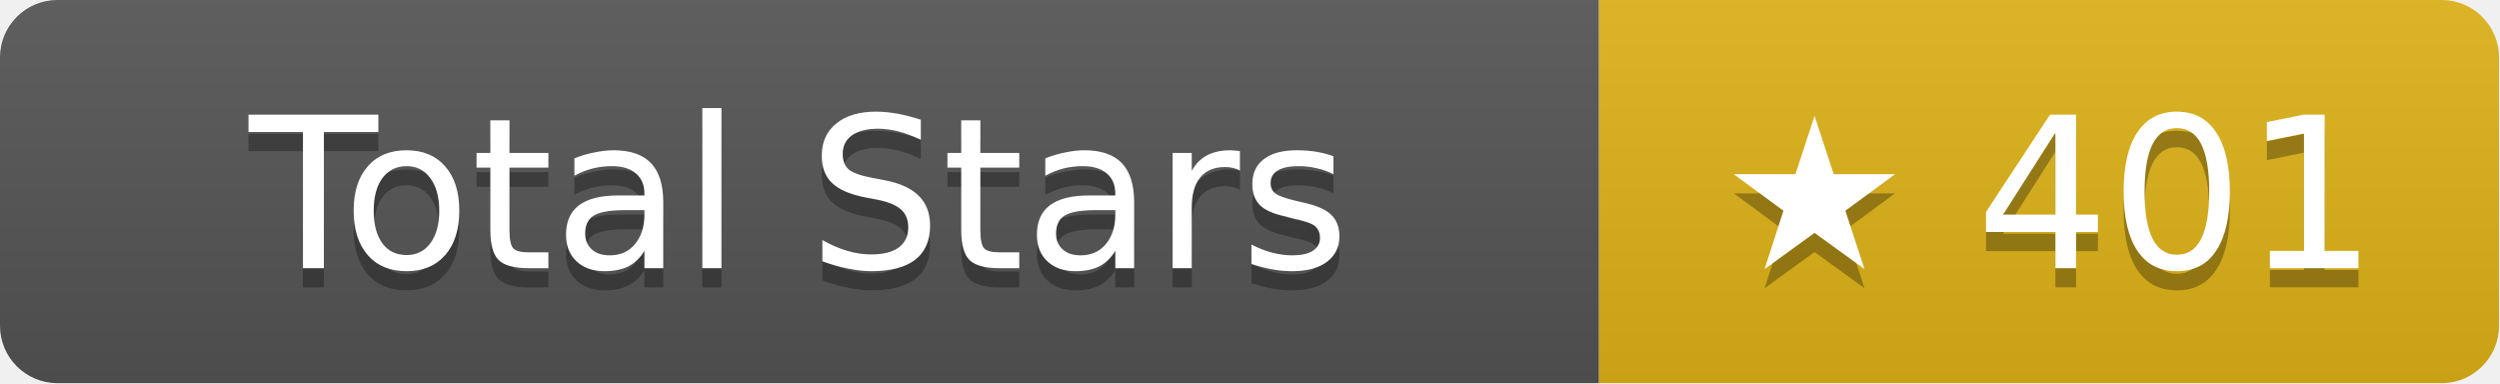
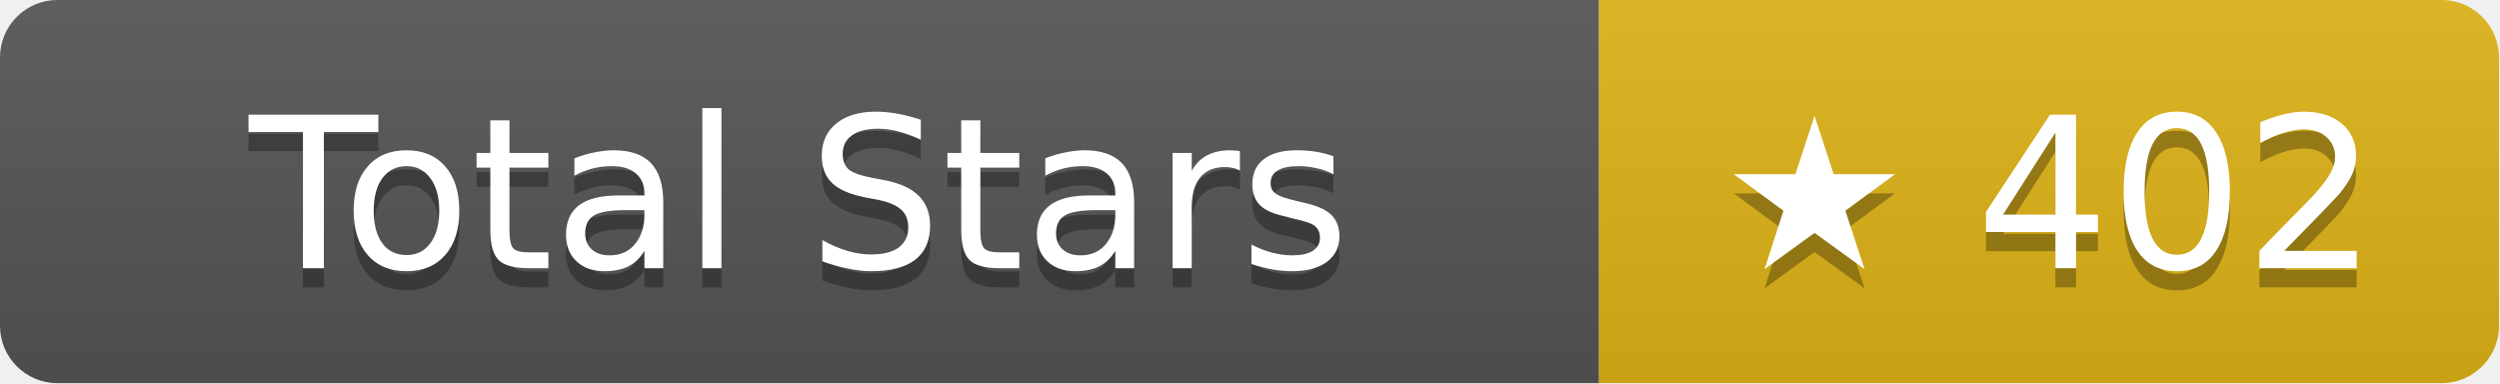
- <svg xmlns="http://www.w3.org/2000/svg" width="130.5" height="20" role="img" aria-label="Total Stars: ★ 401">
+ <svg xmlns="http://www.w3.org/2000/svg" width="130.5" height="20" role="img" aria-label="Total Stars: ★ 402">
  <linearGradient id="s" x2="0" y2="100%">
    <stop offset="0" stop-color="#bbb" stop-opacity=".1" />
    <stop offset="1" stop-opacity=".1" />
  </linearGradient>
  <clipPath id="r">
    <rect width="130.5" height="20" rx="3" fill="#fff" />
  </clipPath>
  <g clip-path="url(#r)">
    <rect width="83.5" height="20" fill="#555" />
    <rect x="83.5" width="47" height="20" fill="#dfb317" />
    <rect width="130.5" height="20" fill="url(#s)" />
  </g>
  <g fill="#fff" text-anchor="middle" font-family="Verdana,Geneva,DejaVu Sans,sans-serif" text-rendering="geometricPrecision" font-size="11">
    <text aria-hidden="true" x="41.75" y="15" fill="#010101" fill-opacity=".3">Total Stars</text>
    <text x="41.75" y="14">Total Stars</text>
-     <text aria-hidden="true" x="107" y="15" fill="#010101" fill-opacity=".3">★ 401</text>
-     <text x="107" y="14">★ 401</text>
+     <text aria-hidden="true" x="107" y="15" fill="#010101" fill-opacity=".3">★ 402</text>
+     <text x="107" y="14">★ 402</text>
  </g>
</svg>
